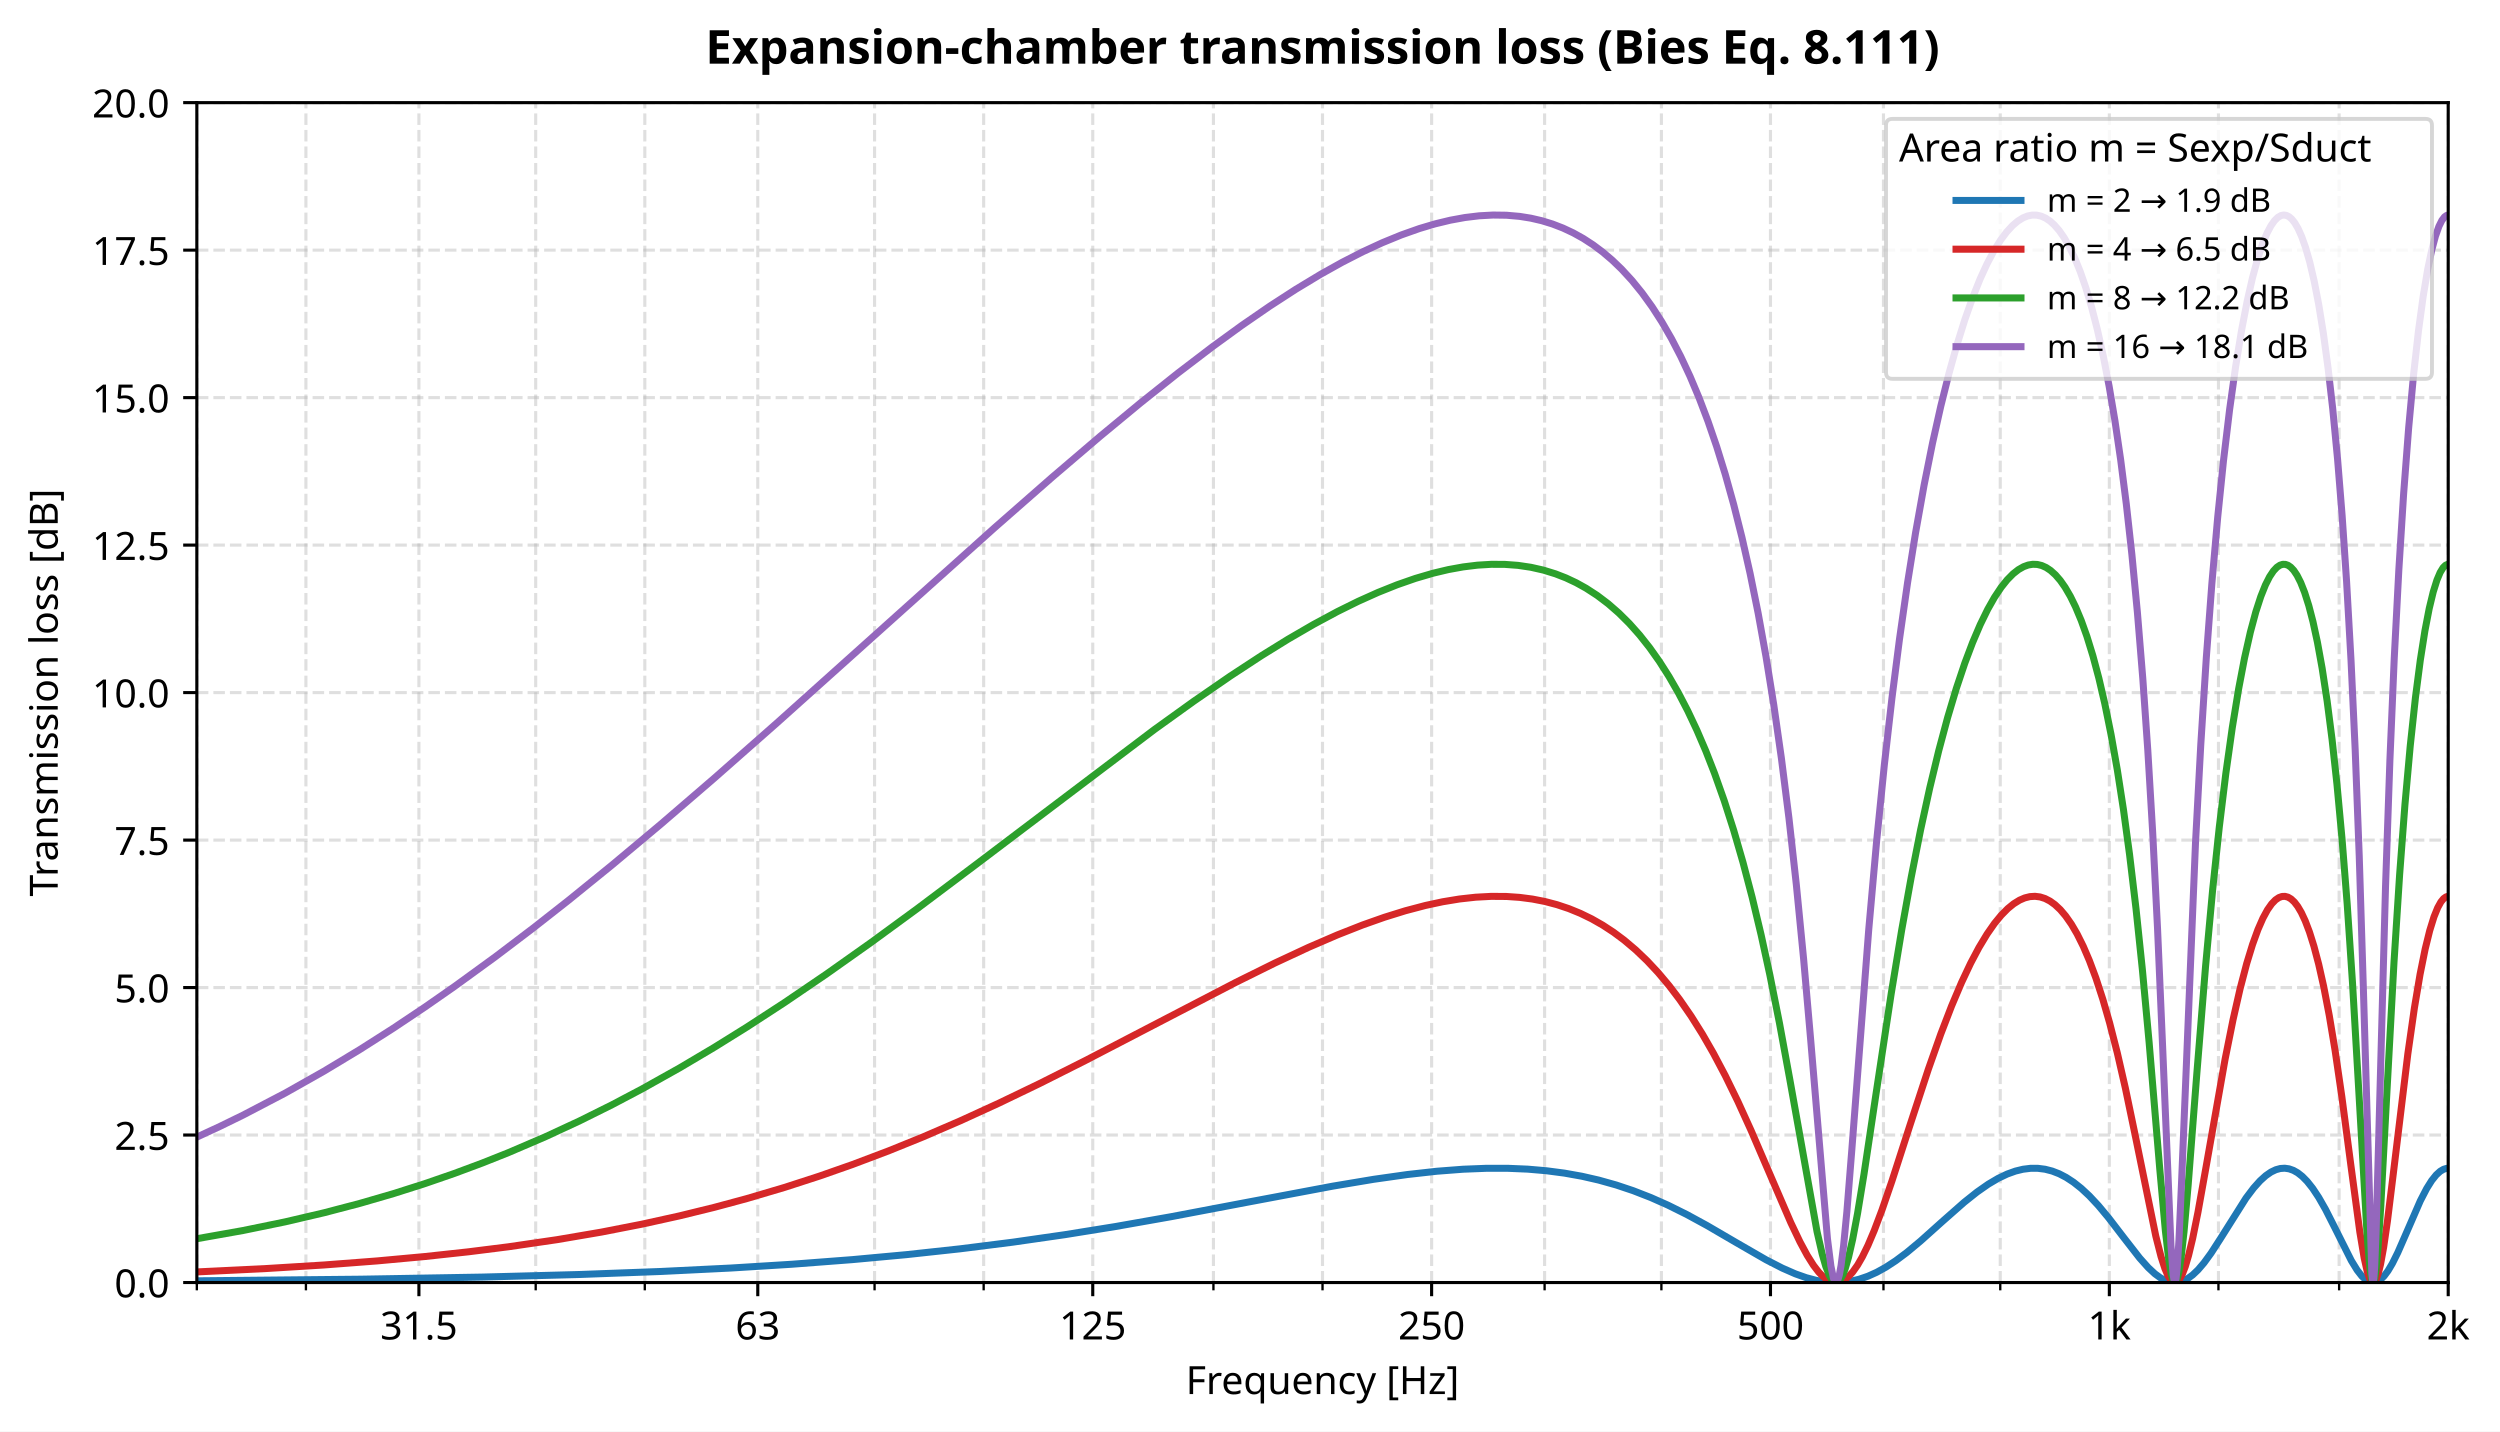
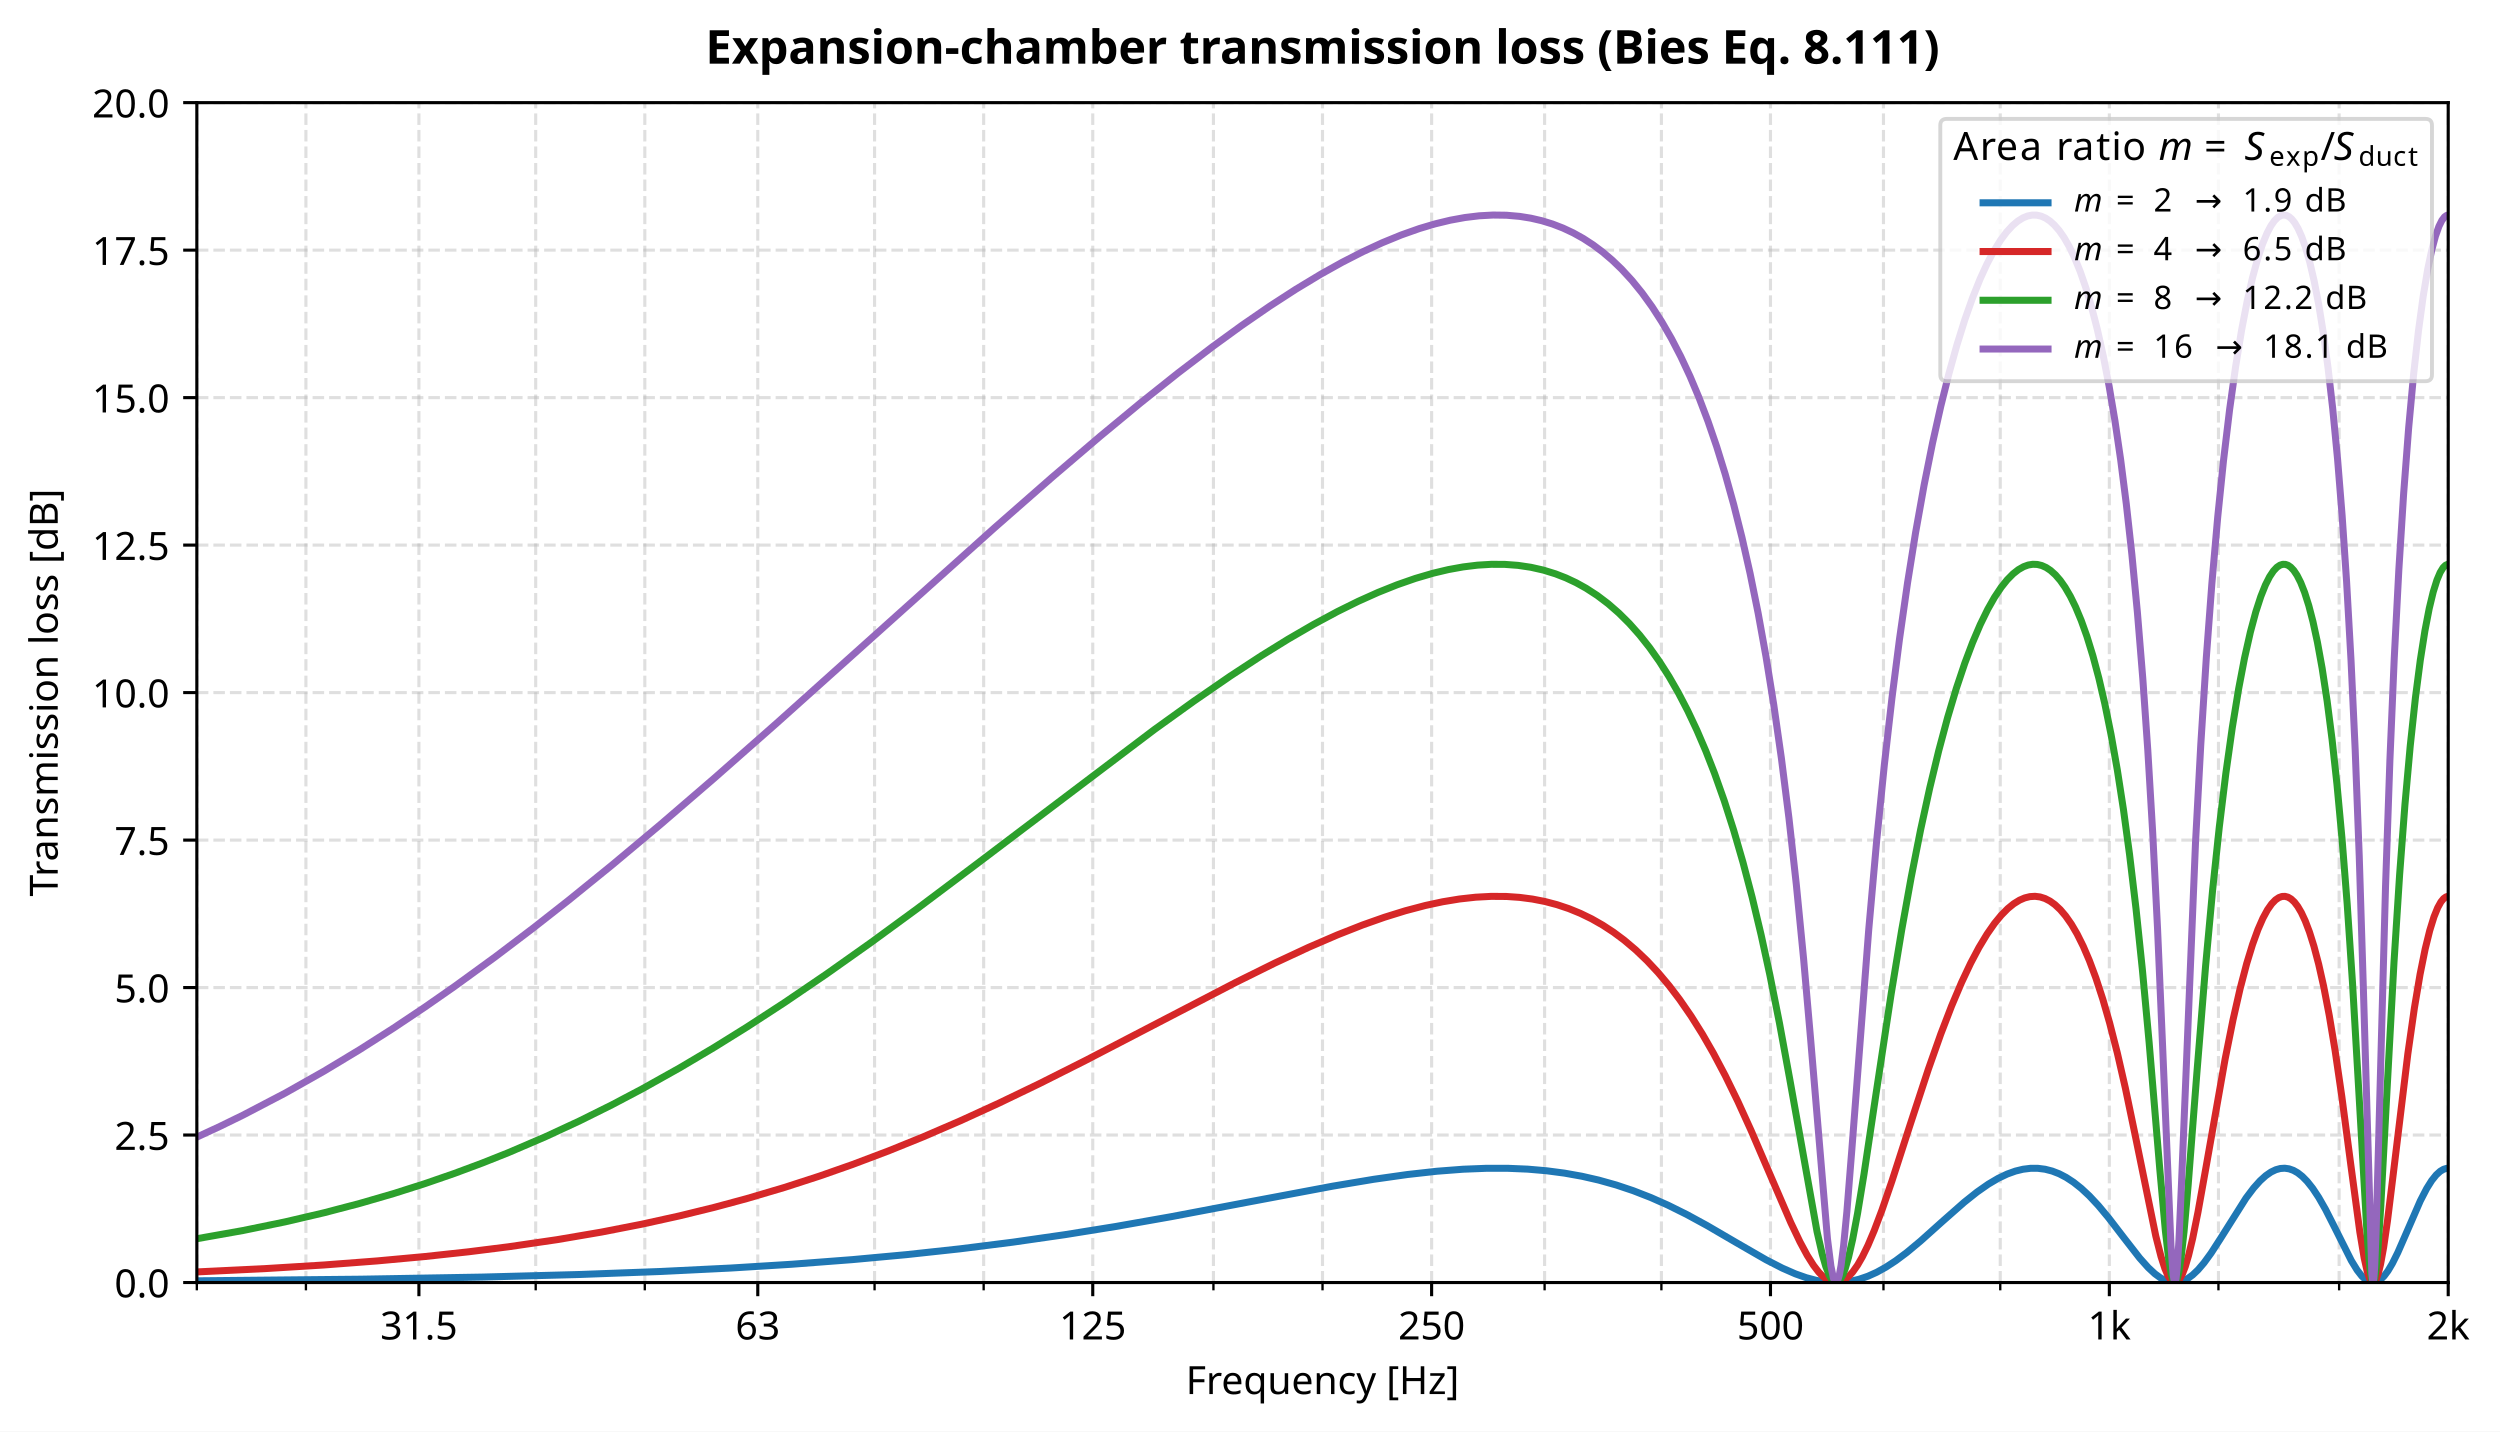
<svg xmlns="http://www.w3.org/2000/svg" xmlns:xlink="http://www.w3.org/1999/xlink" width="640.981pt" height="367.035pt" viewBox="0 0 640.981 367.035" version="1.1">
  <defs>
    <style type="text/css">*{stroke-linejoin: round; stroke-linecap: butt}</style>
  </defs>
  <g id="figure_1">
    <g id="patch_1">
      <path d="M 0 367.035  L 640.981 367.035  L 640.981 0  L 0 0  z " style="fill: #ffffff" />
    </g>
    <g id="axes_1">
      <g id="patch_2">
        <path d="M 50.466 328.833  L 627.704 328.833  L 627.704 26.318  L 50.466 26.318  z " style="fill: #ffffff" />
      </g>
      <g id="matplotlib.axis_1">
        <g id="xtick_1">
          <g id="line2d_1">
            <path d="M 107.405 328.833  L 107.405 26.318  " clip-path="url(#p9f948331cb)" style="fill: none; stroke-dasharray: 2.96,1.28; stroke-dashoffset: 0; stroke: #b0b0b0; stroke-opacity: 0.4; stroke-width: 0.8" />
          </g>
          <g id="line2d_2">
            <defs>
              <path id="m3d27035b55" d="M 0 0  L 0 3.5  " style="stroke: #000000; stroke-width: 0.8" />
            </defs>
            <g>
              <use xlink:href="#m3d27035b55" x="107.405" y="328.833" style="stroke: #000000; stroke-width: 0.8" />
            </g>
          </g>
          <g id="text_1">
            <text style="font-size: 10px; font-family: sans-serif; text-anchor: middle" x="107.405" y="343.431" transform="rotate(-0 107.4053 343.4311)">31.5</text>
          </g>
        </g>
        <g id="xtick_2">
          <g id="line2d_3">
            <path d="M 194.288 328.833  L 194.288 26.318  " clip-path="url(#p9f948331cb)" style="fill: none; stroke-dasharray: 2.96,1.28; stroke-dashoffset: 0; stroke: #b0b0b0; stroke-opacity: 0.4; stroke-width: 0.8" />
          </g>
          <g id="line2d_4">
            <g>
              <use xlink:href="#m3d27035b55" x="194.288" y="328.833" style="stroke: #000000; stroke-width: 0.8" />
            </g>
          </g>
          <g id="text_2">
            <text style="font-size: 10px; font-family: sans-serif; text-anchor: middle" x="194.288" y="343.431" transform="rotate(-0 194.2882 343.4311)">63</text>
          </g>
        </g>
        <g id="xtick_3">
          <g id="line2d_5">
            <path d="M 280.172 328.833  L 280.172 26.318  " clip-path="url(#p9f948331cb)" style="fill: none; stroke-dasharray: 2.96,1.28; stroke-dashoffset: 0; stroke: #b0b0b0; stroke-opacity: 0.4; stroke-width: 0.8" />
          </g>
          <g id="line2d_6">
            <g>
              <use xlink:href="#m3d27035b55" x="280.172" y="328.833" style="stroke: #000000; stroke-width: 0.8" />
            </g>
          </g>
          <g id="text_3">
            <text style="font-size: 10px; font-family: sans-serif; text-anchor: middle" x="280.172" y="343.431" transform="rotate(-0 280.1724 343.4311)">125</text>
          </g>
        </g>
        <g id="xtick_4">
          <g id="line2d_7">
            <path d="M 367.055 328.833  L 367.055 26.318  " clip-path="url(#p9f948331cb)" style="fill: none; stroke-dasharray: 2.96,1.28; stroke-dashoffset: 0; stroke: #b0b0b0; stroke-opacity: 0.4; stroke-width: 0.8" />
          </g>
          <g id="line2d_8">
            <g>
              <use xlink:href="#m3d27035b55" x="367.055" y="328.833" style="stroke: #000000; stroke-width: 0.8" />
            </g>
          </g>
          <g id="text_4">
            <text style="font-size: 10px; font-family: sans-serif; text-anchor: middle" x="367.055" y="343.431" transform="rotate(-0 367.0553 343.4311)">250</text>
          </g>
        </g>
        <g id="xtick_5">
          <g id="line2d_9">
            <path d="M 453.938 328.833  L 453.938 26.318  " clip-path="url(#p9f948331cb)" style="fill: none; stroke-dasharray: 2.96,1.28; stroke-dashoffset: 0; stroke: #b0b0b0; stroke-opacity: 0.4; stroke-width: 0.8" />
          </g>
          <g id="line2d_10">
            <g>
              <use xlink:href="#m3d27035b55" x="453.938" y="328.833" style="stroke: #000000; stroke-width: 0.8" />
            </g>
          </g>
          <g id="text_5">
            <text style="font-size: 10px; font-family: sans-serif; text-anchor: middle" x="453.938" y="343.431" transform="rotate(-0 453.9382 343.4311)">500</text>
          </g>
        </g>
        <g id="xtick_6">
          <g id="line2d_11">
            <path d="M 540.821 328.833  L 540.821 26.318  " clip-path="url(#p9f948331cb)" style="fill: none; stroke-dasharray: 2.96,1.28; stroke-dashoffset: 0; stroke: #b0b0b0; stroke-opacity: 0.4; stroke-width: 0.8" />
          </g>
          <g id="line2d_12">
            <g>
              <use xlink:href="#m3d27035b55" x="540.821" y="328.833" style="stroke: #000000; stroke-width: 0.8" />
            </g>
          </g>
          <g id="text_6">
            <text style="font-size: 10px; font-family: sans-serif; text-anchor: middle" x="540.821" y="343.432" transform="rotate(-0 540.8211 343.4319)">1k</text>
          </g>
        </g>
        <g id="xtick_7">
          <g id="line2d_13">
            <path d="M 627.704 328.833  L 627.704 26.318  " clip-path="url(#p9f948331cb)" style="fill: none; stroke-dasharray: 2.96,1.28; stroke-dashoffset: 0; stroke: #b0b0b0; stroke-opacity: 0.4; stroke-width: 0.8" />
          </g>
          <g id="line2d_14">
            <g>
              <use xlink:href="#m3d27035b55" x="627.704" y="328.833" style="stroke: #000000; stroke-width: 0.8" />
            </g>
          </g>
          <g id="text_7">
            <text style="font-size: 10px; font-family: sans-serif; text-anchor: middle" x="627.704" y="343.432" transform="rotate(-0 627.7041 343.4319)">2k</text>
          </g>
        </g>
        <g id="xtick_8">
          <g id="line2d_15">
            <path d="M 50.466 328.833  L 50.466 26.318  " clip-path="url(#p9f948331cb)" style="fill: none; stroke-dasharray: 2.96,1.28; stroke-dashoffset: 0; stroke: #b0b0b0; stroke-opacity: 0.4; stroke-width: 0.8" />
          </g>
          <g id="line2d_16">
            <defs>
              <path id="md1b22fa4b4" d="M 0 0  L 0 2  " style="stroke: #000000; stroke-width: 0.6" />
            </defs>
            <g>
              <use xlink:href="#md1b22fa4b4" x="50.466" y="328.833" style="stroke: #000000; stroke-width: 0.6" />
            </g>
          </g>
        </g>
        <g id="xtick_9">
          <g id="line2d_17">
            <path d="M 78.436 328.833  L 78.436 26.318  " clip-path="url(#p9f948331cb)" style="fill: none; stroke-dasharray: 2.96,1.28; stroke-dashoffset: 0; stroke: #b0b0b0; stroke-opacity: 0.4; stroke-width: 0.8" />
          </g>
          <g id="line2d_18">
            <g>
              <use xlink:href="#md1b22fa4b4" x="78.436" y="328.833" style="stroke: #000000; stroke-width: 0.6" />
            </g>
          </g>
        </g>
        <g id="xtick_10">
          <g id="line2d_19">
            <path d="M 137.349 328.833  L 137.349 26.318  " clip-path="url(#p9f948331cb)" style="fill: none; stroke-dasharray: 2.96,1.28; stroke-dashoffset: 0; stroke: #b0b0b0; stroke-opacity: 0.4; stroke-width: 0.8" />
          </g>
          <g id="line2d_20">
            <g>
              <use xlink:href="#md1b22fa4b4" x="137.349" y="328.833" style="stroke: #000000; stroke-width: 0.6" />
            </g>
          </g>
        </g>
        <g id="xtick_11">
          <g id="line2d_21">
            <path d="M 165.319 328.833  L 165.319 26.318  " clip-path="url(#p9f948331cb)" style="fill: none; stroke-dasharray: 2.96,1.28; stroke-dashoffset: 0; stroke: #b0b0b0; stroke-opacity: 0.4; stroke-width: 0.8" />
          </g>
          <g id="line2d_22">
            <g>
              <use xlink:href="#md1b22fa4b4" x="165.319" y="328.833" style="stroke: #000000; stroke-width: 0.6" />
            </g>
          </g>
        </g>
        <g id="xtick_12">
          <g id="line2d_23">
            <path d="M 224.232 328.833  L 224.232 26.318  " clip-path="url(#p9f948331cb)" style="fill: none; stroke-dasharray: 2.96,1.28; stroke-dashoffset: 0; stroke: #b0b0b0; stroke-opacity: 0.4; stroke-width: 0.8" />
          </g>
          <g id="line2d_24">
            <g>
              <use xlink:href="#md1b22fa4b4" x="224.232" y="328.833" style="stroke: #000000; stroke-width: 0.6" />
            </g>
          </g>
        </g>
        <g id="xtick_13">
          <g id="line2d_25">
            <path d="M 252.202 328.833  L 252.202 26.318  " clip-path="url(#p9f948331cb)" style="fill: none; stroke-dasharray: 2.96,1.28; stroke-dashoffset: 0; stroke: #b0b0b0; stroke-opacity: 0.4; stroke-width: 0.8" />
          </g>
          <g id="line2d_26">
            <g>
              <use xlink:href="#md1b22fa4b4" x="252.202" y="328.833" style="stroke: #000000; stroke-width: 0.6" />
            </g>
          </g>
        </g>
        <g id="xtick_14">
          <g id="line2d_27">
            <path d="M 311.115 328.833  L 311.115 26.318  " clip-path="url(#p9f948331cb)" style="fill: none; stroke-dasharray: 2.96,1.28; stroke-dashoffset: 0; stroke: #b0b0b0; stroke-opacity: 0.4; stroke-width: 0.8" />
          </g>
          <g id="line2d_28">
            <g>
              <use xlink:href="#md1b22fa4b4" x="311.115" y="328.833" style="stroke: #000000; stroke-width: 0.6" />
            </g>
          </g>
        </g>
        <g id="xtick_15">
          <g id="line2d_29">
            <path d="M 339.085 328.833  L 339.085 26.318  " clip-path="url(#p9f948331cb)" style="fill: none; stroke-dasharray: 2.96,1.28; stroke-dashoffset: 0; stroke: #b0b0b0; stroke-opacity: 0.4; stroke-width: 0.8" />
          </g>
          <g id="line2d_30">
            <g>
              <use xlink:href="#md1b22fa4b4" x="339.085" y="328.833" style="stroke: #000000; stroke-width: 0.6" />
            </g>
          </g>
        </g>
        <g id="xtick_16">
          <g id="line2d_31">
            <path d="M 396.024 328.833  L 396.024 26.318  " clip-path="url(#p9f948331cb)" style="fill: none; stroke-dasharray: 2.96,1.28; stroke-dashoffset: 0; stroke: #b0b0b0; stroke-opacity: 0.4; stroke-width: 0.8" />
          </g>
          <g id="line2d_32">
            <g>
              <use xlink:href="#md1b22fa4b4" x="396.024" y="328.833" style="stroke: #000000; stroke-width: 0.6" />
            </g>
          </g>
        </g>
        <g id="xtick_17">
          <g id="line2d_33">
            <path d="M 425.968 328.833  L 425.968 26.318  " clip-path="url(#p9f948331cb)" style="fill: none; stroke-dasharray: 2.96,1.28; stroke-dashoffset: 0; stroke: #b0b0b0; stroke-opacity: 0.4; stroke-width: 0.8" />
          </g>
          <g id="line2d_34">
            <g>
              <use xlink:href="#md1b22fa4b4" x="425.968" y="328.833" style="stroke: #000000; stroke-width: 0.6" />
            </g>
          </g>
        </g>
        <g id="xtick_18">
          <g id="line2d_35">
            <path d="M 482.907 328.833  L 482.907 26.318  " clip-path="url(#p9f948331cb)" style="fill: none; stroke-dasharray: 2.96,1.28; stroke-dashoffset: 0; stroke: #b0b0b0; stroke-opacity: 0.4; stroke-width: 0.8" />
          </g>
          <g id="line2d_36">
            <g>
              <use xlink:href="#md1b22fa4b4" x="482.907" y="328.833" style="stroke: #000000; stroke-width: 0.6" />
            </g>
          </g>
        </g>
        <g id="xtick_19">
          <g id="line2d_37">
            <path d="M 512.851 328.833  L 512.851 26.318  " clip-path="url(#p9f948331cb)" style="fill: none; stroke-dasharray: 2.96,1.28; stroke-dashoffset: 0; stroke: #b0b0b0; stroke-opacity: 0.4; stroke-width: 0.8" />
          </g>
          <g id="line2d_38">
            <g>
              <use xlink:href="#md1b22fa4b4" x="512.851" y="328.833" style="stroke: #000000; stroke-width: 0.6" />
            </g>
          </g>
        </g>
        <g id="xtick_20">
          <g id="line2d_39">
            <path d="M 568.791 328.833  L 568.791 26.318  " clip-path="url(#p9f948331cb)" style="fill: none; stroke-dasharray: 2.96,1.28; stroke-dashoffset: 0; stroke: #b0b0b0; stroke-opacity: 0.4; stroke-width: 0.8" />
          </g>
          <g id="line2d_40">
            <g>
              <use xlink:href="#md1b22fa4b4" x="568.791" y="328.833" style="stroke: #000000; stroke-width: 0.6" />
            </g>
          </g>
        </g>
        <g id="xtick_21">
          <g id="line2d_41">
            <path d="M 599.734 328.833  L 599.734 26.318  " clip-path="url(#p9f948331cb)" style="fill: none; stroke-dasharray: 2.96,1.28; stroke-dashoffset: 0; stroke: #b0b0b0; stroke-opacity: 0.4; stroke-width: 0.8" />
          </g>
          <g id="line2d_42">
            <g>
              <use xlink:href="#md1b22fa4b4" x="599.734" y="328.833" style="stroke: #000000; stroke-width: 0.6" />
            </g>
          </g>
        </g>
        <g id="text_8">
          <text style="font-size: 10px; font-family: sans-serif; text-anchor: middle" x="339.085" y="357.433" transform="rotate(-0 339.0852 357.4327)">Frequency [Hz]</text>
        </g>
      </g>
      <g id="matplotlib.axis_2">
        <g id="ytick_1">
          <g id="line2d_43">
            <path d="M 50.466 328.833  L 627.704 328.833  " clip-path="url(#p9f948331cb)" style="fill: none; stroke-dasharray: 2.96,1.28; stroke-dashoffset: 0; stroke: #b0b0b0; stroke-opacity: 0.4; stroke-width: 0.8" />
          </g>
          <g id="line2d_44">
            <defs>
              <path id="mef640d9f3a" d="M 0 0  L -3.5 0  " style="stroke: #000000; stroke-width: 0.8" />
            </defs>
            <g>
              <use xlink:href="#mef640d9f3a" x="50.466" y="328.833" style="stroke: #000000; stroke-width: 0.8" />
            </g>
          </g>
          <g id="text_9">
            <text style="font-size: 10px; font-family: sans-serif; text-anchor: end" x="43.466" y="332.632" transform="rotate(-0 43.46641 332.6323)">0.0</text>
          </g>
        </g>
        <g id="ytick_2">
          <g id="line2d_45">
            <path d="M 50.466 291.019  L 627.704 291.019  " clip-path="url(#p9f948331cb)" style="fill: none; stroke-dasharray: 2.96,1.28; stroke-dashoffset: 0; stroke: #b0b0b0; stroke-opacity: 0.4; stroke-width: 0.8" />
          </g>
          <g id="line2d_46">
            <g>
              <use xlink:href="#mef640d9f3a" x="50.466" y="291.019" style="stroke: #000000; stroke-width: 0.8" />
            </g>
          </g>
          <g id="text_10">
            <text style="font-size: 10px; font-family: sans-serif; text-anchor: end" x="43.466" y="294.818" transform="rotate(-0 43.46641 294.8179)">2.5</text>
          </g>
        </g>
        <g id="ytick_3">
          <g id="line2d_47">
            <path d="M 50.466 253.205  L 627.704 253.205  " clip-path="url(#p9f948331cb)" style="fill: none; stroke-dasharray: 2.96,1.28; stroke-dashoffset: 0; stroke: #b0b0b0; stroke-opacity: 0.4; stroke-width: 0.8" />
          </g>
          <g id="line2d_48">
            <g>
              <use xlink:href="#mef640d9f3a" x="50.466" y="253.205" style="stroke: #000000; stroke-width: 0.8" />
            </g>
          </g>
          <g id="text_11">
            <text style="font-size: 10px; font-family: sans-serif; text-anchor: end" x="43.466" y="257.003" transform="rotate(-0 43.46641 257.0034)">5.0</text>
          </g>
        </g>
        <g id="ytick_4">
          <g id="line2d_49">
            <path d="M 50.466 215.39  L 627.704 215.39  " clip-path="url(#p9f948331cb)" style="fill: none; stroke-dasharray: 2.96,1.28; stroke-dashoffset: 0; stroke: #b0b0b0; stroke-opacity: 0.4; stroke-width: 0.8" />
          </g>
          <g id="line2d_50">
            <g>
              <use xlink:href="#mef640d9f3a" x="50.466" y="215.39" style="stroke: #000000; stroke-width: 0.8" />
            </g>
          </g>
          <g id="text_12">
            <text style="font-size: 10px; font-family: sans-serif; text-anchor: end" x="43.466" y="219.189" transform="rotate(-0 43.46641 219.189)">7.5</text>
          </g>
        </g>
        <g id="ytick_5">
          <g id="line2d_51">
            <path d="M 50.466 177.576  L 627.704 177.576  " clip-path="url(#p9f948331cb)" style="fill: none; stroke-dasharray: 2.96,1.28; stroke-dashoffset: 0; stroke: #b0b0b0; stroke-opacity: 0.4; stroke-width: 0.8" />
          </g>
          <g id="line2d_52">
            <g>
              <use xlink:href="#mef640d9f3a" x="50.466" y="177.576" style="stroke: #000000; stroke-width: 0.8" />
            </g>
          </g>
          <g id="text_13">
            <text style="font-size: 10px; font-family: sans-serif; text-anchor: end" x="43.466" y="181.375" transform="rotate(-0 43.46641 181.3746)">10.0</text>
          </g>
        </g>
        <g id="ytick_6">
          <g id="line2d_53">
            <path d="M 50.466 139.761  L 627.704 139.761  " clip-path="url(#p9f948331cb)" style="fill: none; stroke-dasharray: 2.96,1.28; stroke-dashoffset: 0; stroke: #b0b0b0; stroke-opacity: 0.4; stroke-width: 0.8" />
          </g>
          <g id="line2d_54">
            <g>
              <use xlink:href="#mef640d9f3a" x="50.466" y="139.761" style="stroke: #000000; stroke-width: 0.8" />
            </g>
          </g>
          <g id="text_14">
            <text style="font-size: 10px; font-family: sans-serif; text-anchor: end" x="43.466" y="143.56" transform="rotate(-0 43.46641 143.5602)">12.5</text>
          </g>
        </g>
        <g id="ytick_7">
          <g id="line2d_55">
            <path d="M 50.466 101.947  L 627.704 101.947  " clip-path="url(#p9f948331cb)" style="fill: none; stroke-dasharray: 2.96,1.28; stroke-dashoffset: 0; stroke: #b0b0b0; stroke-opacity: 0.4; stroke-width: 0.8" />
          </g>
          <g id="line2d_56">
            <g>
              <use xlink:href="#mef640d9f3a" x="50.466" y="101.947" style="stroke: #000000; stroke-width: 0.8" />
            </g>
          </g>
          <g id="text_15">
            <text style="font-size: 10px; font-family: sans-serif; text-anchor: end" x="43.466" y="105.746" transform="rotate(-0 43.46641 105.7458)">15.0</text>
          </g>
        </g>
        <g id="ytick_8">
          <g id="line2d_57">
            <path d="M 50.466 64.133  L 627.704 64.133  " clip-path="url(#p9f948331cb)" style="fill: none; stroke-dasharray: 2.96,1.28; stroke-dashoffset: 0; stroke: #b0b0b0; stroke-opacity: 0.4; stroke-width: 0.8" />
          </g>
          <g id="line2d_58">
            <g>
              <use xlink:href="#mef640d9f3a" x="50.466" y="64.133" style="stroke: #000000; stroke-width: 0.8" />
            </g>
          </g>
          <g id="text_16">
            <text style="font-size: 10px; font-family: sans-serif; text-anchor: end" x="43.466" y="67.931" transform="rotate(-0 43.46641 67.93137)">17.5</text>
          </g>
        </g>
        <g id="ytick_9">
          <g id="line2d_59">
            <path d="M 50.466 26.318  L 627.704 26.318  " clip-path="url(#p9f948331cb)" style="fill: none; stroke-dasharray: 2.96,1.28; stroke-dashoffset: 0; stroke: #b0b0b0; stroke-opacity: 0.4; stroke-width: 0.8" />
          </g>
          <g id="line2d_60">
            <g>
              <use xlink:href="#mef640d9f3a" x="50.466" y="26.318" style="stroke: #000000; stroke-width: 0.8" />
            </g>
          </g>
          <g id="text_17">
            <text style="font-size: 10px; font-family: sans-serif; text-anchor: end" x="43.466" y="30.117" transform="rotate(-0 43.46641 30.11695)">20.0</text>
          </g>
        </g>
        <g id="text_18">
          <text style="font-size: 10px; font-family: sans-serif; text-anchor: middle" x="14.798" y="177.576" transform="rotate(-90 14.79844 177.5758)">Transmission loss [dB]</text>
        </g>
      </g>
      <g id="line2d_61">
        <path d="M 50.466 328.39  L 92.301 327.976  L 123.612 327.433  L 148.645 326.769  L 169.5 325.993  L 187.376 325.114  L 203.017 324.143  L 218.556 322.956  L 232.38 321.683  L 246.139 320.19  L 259.711 318.479  L 273.011 316.564  L 285.987 314.474  L 300.308 311.943  L 319.849 308.235  L 341.71 304.12  L 352.201 302.365  L 360.842 301.139  L 368.435 300.294  L 375.129 299.78  L 381.041 299.545  L 386.686 299.547  L 391.681 299.759  L 396.484 300.171  L 401.11 300.779  L 405.571 301.578  L 409.879 302.562  L 414.385 303.825  L 418.734 305.28  L 423.255 307.041  L 427.619 308.977  L 432.427 311.361  L 437.624 314.191  L 445.037 318.515  L 452.789 322.987  L 456.979 325.141  L 460.326 326.607  L 463.127 327.597  L 465.64 328.262  L 468.103 328.677  L 470.302 328.829  L 472.462 328.763  L 474.586 328.479  L 476.674 327.985  L 478.932 327.21  L 481.15 326.212  L 483.526 324.898  L 486.049 323.248  L 488.9 321.117  L 492.419 318.186  L 497.958 313.223  L 503.596 308.256  L 506.894 305.632  L 509.79 303.61  L 512.309 302.123  L 514.626 301.019  L 516.75 300.255  L 518.69 299.784  L 520.601 299.547  L 522.484 299.546  L 524.338 299.782  L 526.166 300.252  L 527.967 300.951  L 529.742 301.874  L 531.627 303.105  L 533.615 304.682  L 535.702 306.629  L 538.008 309.099  L 540.647 312.267  L 544.443 317.218  L 548.595 322.551  L 550.793 325.007  L 552.501 326.593  L 553.963 327.657  L 555.297 328.349  L 556.508 328.722  L 557.599 328.833  L 558.68 328.727  L 559.752 328.404  L 560.921 327.807  L 562.184 326.885  L 563.537 325.599  L 565.081 323.798  L 566.91 321.288  L 569.306 317.574  L 575.858 307.184  L 577.814 304.594  L 579.467 302.75  L 580.918 301.437  L 582.263 300.505  L 583.506 299.909  L 584.649 299.597  L 585.782 299.52  L 586.904 299.681  L 588.017 300.076  L 589.119 300.703  L 590.296 301.63  L 591.545 302.9  L 592.945 304.664  L 594.492 307.001  L 596.26 310.104  L 598.552 314.623  L 602.864 323.218  L 604.368 325.667  L 605.559 327.192  L 606.518 328.088  L 607.397 328.611  L 608.198 328.822  L 608.921 328.784  L 609.64 328.528  L 610.426 328.003  L 611.278 327.153  L 612.265 325.831  L 613.383 323.947  L 614.768 321.163  L 616.816 316.477  L 620.551 307.882  L 622.184 304.725  L 623.474 302.672  L 624.625 301.237  L 625.639 300.315  L 626.519 299.792  L 627.331 299.549  L 627.704 299.517  L 627.704 299.517  " clip-path="url(#p9f948331cb)" style="fill: none; stroke: #1f77b4; stroke-width: 1.8; stroke-linecap: square" />
      </g>
      <g id="line2d_62">
        <path d="M 50.466 326.112  L 67.829 325.271  L 83.077 324.329  L 96.67 323.292  L 108.932 322.165  L 120.1 320.954  L 130.354 319.666  L 142.839 317.839  L 154.193 315.9  L 164.603 313.863  L 174.214 311.743  L 183.14 309.554  L 191.473 307.308  L 201.166 304.44  L 210.162 301.523  L 218.556 298.578  L 227.939 295.029  L 236.668 291.491  L 246.139 287.403  L 256.152 282.821  L 266.537 277.819  L 278.162 271.975  L 294.243 263.621  L 316.92 251.842  L 326.885 246.911  L 335.479 242.905  L 342.92 239.693  L 349.374 237.153  L 354.966 235.177  L 360.319 233.513  L 365.452 232.159  L 369.9 231.203  L 374.194 230.496  L 378.347 230.035  L 382.366 229.82  L 386.261 229.85  L 389.624 230.083  L 392.899 230.511  L 396.091 231.133  L 399.203 231.951  L 402.24 232.966  L 405.206 234.179  L 408.102 235.59  L 410.933 237.203  L 413.702 239.018  L 416.411 241.037  L 419.39 243.554  L 422.3 246.334  L 425.144 249.378  L 427.925 252.687  L 430.645 256.262  L 433.6 260.542  L 436.487 265.142  L 439.309 270.05  L 442.342 275.781  L 445.569 282.387  L 448.973 289.867  L 453.539 300.484  L 459.141 313.462  L 461.501 318.414  L 463.357 321.862  L 464.959 324.405  L 466.316 326.173  L 467.436 327.323  L 468.546 328.159  L 469.427 328.591  L 470.302 328.807  L 471.17 328.805  L 472.033 328.584  L 472.89 328.148  L 473.952 327.307  L 475.006 326.152  L 476.259 324.379  L 477.5 322.224  L 478.932 319.289  L 480.549 315.476  L 482.541 310.191  L 485.085 302.783  L 489.649 288.654  L 494.413 274.144  L 497.608 265.104  L 500.381 257.901  L 502.926 251.899  L 505.256 246.961  L 507.382 242.949  L 509.472 239.484  L 511.37 236.764  L 513.086 234.671  L 514.778 232.955  L 516.297 231.72  L 517.798 230.792  L 519.134 230.217  L 520.455 229.888  L 521.763 229.806  L 523.057 229.968  L 524.338 230.377  L 525.606 231.032  L 526.861 231.934  L 528.242 233.229  L 529.607 234.833  L 531.091 236.958  L 532.559 239.466  L 534.14 242.642  L 535.702 246.284  L 537.372 250.76  L 539.146 256.199  L 540.895 262.275  L 542.865 269.973  L 544.924 278.958  L 547.423 290.95  L 552.727 316.921  L 554.074 322.196  L 555.076 325.294  L 555.849 327.085  L 556.508 328.138  L 557.054 328.655  L 557.49 328.825  L 557.924 328.776  L 558.357 328.51  L 558.895 327.875  L 559.538 326.687  L 560.285 324.751  L 561.132 321.891  L 562.184 317.509  L 563.537 310.823  L 565.592 299.348  L 570.488 271.617  L 572.529 261.47  L 574.347 253.487  L 576.046 247.011  L 577.537 242.144  L 578.919 238.33  L 580.195 235.417  L 581.368 233.261  L 582.442 231.736  L 583.418 230.727  L 584.298 230.129  L 585.086 229.851  L 585.868 229.819  L 586.646 230.032  L 587.419 230.491  L 588.272 231.29  L 589.119 232.396  L 590.045 233.967  L 591.047 236.111  L 592.123 238.945  L 593.272 242.599  L 594.492 247.218  L 595.78 252.954  L 597.213 260.407  L 598.709 269.392  L 600.418 281.093  L 602.712 298.534  L 605.039 315.863  L 606.15 322.522  L 606.958 326.093  L 607.543 327.814  L 607.98 328.566  L 608.343 328.822  L 608.632 328.782  L 608.921 328.524  L 609.281 327.899  L 609.783 326.483  L 610.355 324.148  L 611.137 319.867  L 612.125 313.055  L 613.662 300.616  L 617.356 270.164  L 619.03 258.458  L 620.485 249.813  L 621.794 243.327  L 622.96 238.598  L 624.051 235.078  L 625.006 232.724  L 625.828 231.246  L 626.519 230.399  L 627.144 229.949  L 627.704 229.803  L 627.704 229.803  " clip-path="url(#p9f948331cb)" style="fill: none; stroke: #d62728; stroke-width: 1.8; stroke-linecap: square" />
      </g>
      <g id="line2d_63">
        <path d="M 50.466 317.598  L 62.305 315.495  L 73.121 313.272  L 83.077 310.945  L 92.301 308.527  L 100.892 306.031  L 108.932 303.472  L 116.487 300.86  L 123.612 298.207  L 130.354 295.523  L 139.833 291.457  L 148.645 287.367  L 156.877 283.276  L 164.603 279.202  L 174.214 273.824  L 183.14 268.531  L 191.473 263.346  L 201.166 257.037  L 211.887 249.743  L 223.336 241.637  L 235.255 232.914  L 249.988 221.843  L 296.006 187.031  L 306.094 179.78  L 315.429 173.347  L 323.416 168.118  L 330.26 163.883  L 336.75 160.117  L 342.92 156.798  L 348.225 154.179  L 353.314 151.894  L 358.205 149.936  L 362.912 148.295  L 367.448 146.965  L 371.348 146.039  L 375.129 145.352  L 378.8 144.901  L 382.366 144.685  L 385.834 144.703  L 389.208 144.955  L 392.494 145.443  L 395.696 146.166  L 398.818 147.129  L 401.488 148.169  L 404.102 149.398  L 406.662 150.817  L 409.526 152.676  L 412.325 154.796  L 415.064 157.184  L 417.744 159.847  L 420.368 162.794  L 422.938 166.038  L 425.456 169.59  L 427.925 173.464  L 430.346 177.675  L 432.721 182.24  L 435.052 187.179  L 437.341 192.513  L 439.588 198.265  L 442.069 205.266  L 444.502 212.868  L 446.889 221.109  L 449.231 230.028  L 451.53 239.659  L 453.788 250.019  L 456.249 262.363  L 458.903 276.815  L 465.866 315.745  L 467.213 321.581  L 468.103 324.658  L 468.987 326.95  L 469.646 328.095  L 470.083 328.57  L 470.519 328.806  L 470.954 328.801  L 471.386 328.555  L 471.818 328.072  L 472.462 326.913  L 473.103 325.259  L 473.952 322.354  L 475.006 317.753  L 476.259 311.125  L 477.911 301.061  L 480.95 280.764  L 484.891 254.757  L 487.577 238.466  L 490.022 224.909  L 492.419 212.798  L 494.772 202.021  L 497.081 192.458  L 499.348 183.999  L 501.575 176.547  L 503.763 170.019  L 505.75 164.754  L 507.705 160.171  L 509.631 156.233  L 511.37 153.162  L 513.086 150.585  L 514.626 148.659  L 516.146 147.118  L 517.5 146.055  L 518.838 145.293  L 520.016 144.867  L 521.183 144.676  L 522.34 144.719  L 523.486 144.996  L 524.621 145.508  L 525.746 146.257  L 527 147.385  L 528.242 148.821  L 529.471 150.57  L 530.823 152.889  L 532.16 155.615  L 533.615 159.102  L 535.053 163.124  L 536.604 168.153  L 538.135 173.894  L 539.648 180.398  L 541.267 188.375  L 542.865 197.409  L 544.443 207.605  L 546.001 219.078  L 547.658 232.997  L 549.293 248.652  L 551.022 267.327  L 553.739 299.643  L 555.186 315.581  L 556.069 323.093  L 556.727 326.878  L 557.164 328.325  L 557.49 328.796  L 557.707 328.81  L 557.924 328.582  L 558.249 327.796  L 558.68 325.951  L 559.217 322.478  L 559.965 315.824  L 561.027 303.865  L 563.226 275.57  L 565.49 247.74  L 567.312 228.06  L 569.009 212.056  L 570.684 198.319  L 572.336 186.587  L 573.967 176.629  L 575.482 168.706  L 576.98 162.058  L 578.368 156.893  L 579.649 152.946  L 580.828 149.997  L 581.906 147.864  L 582.886 146.393  L 583.771 145.448  L 584.561 144.914  L 585.26 144.689  L 585.955 144.698  L 586.646 144.941  L 587.333 145.42  L 588.102 146.24  L 588.95 147.507  L 589.877 149.34  L 590.88 151.877  L 591.958 155.28  L 593.027 159.393  L 594.168 164.662  L 595.379 171.339  L 596.658 179.739  L 597.924 189.592  L 599.177 201.069  L 600.495 215.267  L 601.799 231.787  L 603.166 252.051  L 604.741 279.103  L 606.958 317.523  L 607.616 325.116  L 608.052 328.002  L 608.343 328.785  L 608.487 328.817  L 608.632 328.608  L 608.849 327.849  L 609.209 325.449  L 609.712 319.994  L 610.426 309.086  L 611.702 285.262  L 613.8 246.748  L 615.248 224.226  L 616.612 206.265  L 617.961 191.295  L 619.296 178.909  L 620.551 169.233  L 621.729 161.739  L 622.831 156.024  L 623.859 151.767  L 624.815 148.712  L 625.639 146.768  L 626.394 145.538  L 627.019 144.921  L 627.58 144.679  L 627.704 144.665  L 627.704 144.665  " clip-path="url(#p9f948331cb)" style="fill: none; stroke: #2ca02c; stroke-width: 1.8; stroke-linecap: square" />
      </g>
      <g id="line2d_64">
        <path d="M 50.466 291.548  L 56.525 288.734  L 62.305 285.91  L 73.121 280.259  L 83.077 274.635  L 92.301 269.073  L 100.892 263.594  L 108.932 258.218  L 116.487 252.955  L 127.029 245.29  L 136.752 237.913  L 145.776 230.826  L 156.877 221.823  L 169.5 211.256  L 183.14 199.512  L 199.286 185.284  L 221.763 165.127  L 254.944 135.362  L 269.816 122.322  L 282.136 111.807  L 292.455 103.275  L 301.989 95.677  L 310.848 88.917  L 318.393 83.434  L 325.509 78.531  L 332.243 74.168  L 338.633 70.312  L 344.118 67.253  L 349.374 64.564  L 354.417 62.233  L 359.266 60.246  L 363.934 58.594  L 367.943 57.401  L 371.827 56.461  L 375.594 55.771  L 379.251 55.329  L 382.805 55.134  L 386.261 55.183  L 389.624 55.478  L 392.494 55.939  L 395.3 56.589  L 398.045 57.432  L 400.731 58.469  L 403.361 59.703  L 405.936 61.138  L 408.46 62.778  L 410.933 64.629  L 413.359 66.695  L 415.739 68.985  L 418.405 71.884  L 421.015 75.096  L 423.572 78.638  L 426.078 82.526  L 428.535 86.78  L 430.944 91.424  L 433.308 96.484  L 435.628 101.993  L 437.906 107.987  L 440.144 114.508  L 442.342 121.608  L 444.502 129.346  L 446.626 137.794  L 448.714 147.039  L 450.768 157.184  L 452.789 168.355  L 454.778 180.704  L 456.736 194.413  L 458.664 209.696  L 460.562 226.784  L 462.432 245.871  L 464.275 266.956  L 468.546 317.601  L 469.427 324.584  L 470.083 327.759  L 470.519 328.72  L 470.737 328.833  L 470.954 328.7  L 471.17 328.321  L 471.602 326.847  L 472.033 324.475  L 472.676 319.446  L 473.528 310.627  L 474.796 294.769  L 479.135 238.281  L 481.15 215.714  L 483.133 196.088  L 485.085 178.963  L 487.007 163.925  L 489.087 149.388  L 491.134 136.61  L 493.329 124.355  L 495.487 113.596  L 497.608 104.123  L 499.693 95.776  L 501.745 88.429  L 503.763 81.98  L 505.75 76.35  L 507.705 71.475  L 509.472 67.623  L 511.213 64.33  L 512.931 61.567  L 514.472 59.5  L 515.995 57.841  L 517.35 56.689  L 518.69 55.855  L 519.87 55.378  L 521.038 55.147  L 522.196 55.161  L 523.343 55.421  L 524.48 55.927  L 525.606 56.681  L 526.722 57.686  L 527.967 59.122  L 529.199 60.888  L 530.554 63.246  L 531.894 66.037  L 533.352 69.627  L 534.793 73.792  L 536.218 78.567  L 537.754 84.525  L 539.272 91.332  L 540.771 99.076  L 542.253 107.868  L 543.717 117.847  L 545.164 129.192  L 546.595 142.135  L 548.01 156.982  L 549.409 174.136  L 550.678 192.346  L 551.934 213.474  L 553.178 238.104  L 554.52 269.291  L 556.617 319.304  L 557.164 326.776  L 557.49 328.681  L 557.599 328.832  L 557.707 328.736  L 557.924 327.811  L 558.249 324.685  L 558.68 317.752  L 559.324 303.36  L 562.914 216.034  L 564.26 190.976  L 565.694 168.462  L 567.111 149.577  L 568.612 132.503  L 570.095 118.047  L 571.658 104.982  L 573.202 93.947  L 574.727 84.644  L 576.14 77.303  L 577.537 71.157  L 578.827 66.409  L 580.104 62.549  L 581.278 59.717  L 582.263 57.863  L 583.152 56.597  L 584.035 55.723  L 584.824 55.267  L 585.521 55.124  L 586.214 55.225  L 586.904 55.572  L 587.59 56.167  L 588.357 57.133  L 589.204 58.582  L 590.129 60.643  L 591.13 63.466  L 592.206 67.229  L 593.354 72.15  L 594.492 78.037  L 595.7 85.515  L 596.896 94.342  L 598.081 104.699  L 599.333 117.712  L 600.495 132.109  L 601.647 149.11  L 602.788 169.379  L 603.844 192.076  L 604.89 219.492  L 605.929 252.764  L 608.125 326.623  L 608.343 328.636  L 608.415 328.825  L 608.487 328.767  L 608.632 327.916  L 608.849 324.891  L 609.209 315.956  L 609.855 292.829  L 611.632 227.294  L 612.756 194.821  L 613.87 168.686  L 615.043 146.107  L 616.273 126.586  L 617.558 109.746  L 618.831 95.976  L 620.09 84.726  L 621.272 76.048  L 622.443 69.062  L 623.474 64.14  L 624.434 60.545  L 625.323 58.034  L 626.08 56.508  L 626.769 55.604  L 627.331 55.212  L 627.704 55.124  L 627.704 55.124  " clip-path="url(#p9f948331cb)" style="fill: none; stroke: #9467bd; stroke-width: 1.8; stroke-linecap: square" />
      </g>
      <g id="patch_3">
        <path d="M 50.466 328.833  L 50.466 26.318  " style="fill: none; stroke: #000000; stroke-width: 0.8; stroke-linejoin: miter; stroke-linecap: square" />
      </g>
      <g id="patch_4">
        <path d="M 627.704 328.833  L 627.704 26.318  " style="fill: none; stroke: #000000; stroke-width: 0.8; stroke-linejoin: miter; stroke-linecap: square" />
      </g>
      <g id="patch_5">
        <path d="M 50.466 328.833  L 627.704 328.833  " style="fill: none; stroke: #000000; stroke-width: 0.8; stroke-linejoin: miter; stroke-linecap: square" />
      </g>
      <g id="patch_6">
        <path d="M 50.466 26.318  L 627.704 26.318  " style="fill: none; stroke: #000000; stroke-width: 0.8; stroke-linejoin: miter; stroke-linecap: square" />
      </g>
      <g id="text_19">
        <text style="font-weight: 700; font-size: 12px; font-family: sans-serif; text-anchor: middle" x="339.085" y="16.318" transform="rotate(-0 339.0852 16.31812)">Expansion-chamber transmission loss (Bies Eq. 8.111)</text>
      </g>
      <g id="legend_1">
        <g id="patch_7">
-           <path d="M 485.224 97.131  L 621.873 97.131  Q 623.539 97.131 623.539 95.465  L 623.539 32.149  Q 623.539 30.483 621.873 30.483  L 485.224 30.483  Q 483.558 30.483 483.558 32.149  L 483.558 95.465  Q 483.558 97.131 485.224 97.131  z " style="fill: #ffffff; opacity: 0.8; stroke: #cccccc; stroke-linejoin: miter" />
+           <path d="M 499.141 97.735  L 621.873 97.735  Q 623.539 97.735 623.539 96.069  L 623.539 32.149  Q 623.539 30.483 621.873 30.483  L 499.141 30.483  Q 497.475 30.483 497.475 32.149  L 497.475 96.069  Q 497.475 97.735 499.141 97.735  z " style="fill: #ffffff; opacity: 0.8; stroke: #cccccc; stroke-linejoin: miter" />
        </g>
        <g id="text_20">
-           <text style="font-size: 10px; font-family: sans-serif; text-anchor: start" x="486.89" y="41.414" transform="rotate(-0 486.8899 41.41356)">Area ratio m = Sexp/Sduct</text>
+           <g transform="translate(500.8071 41.41513)">
+             <text>
+               <tspan x="0" y="-0.406" style="font-size: 10px; font-family: sans-serif">A</tspan>
+               <tspan x="6.841" y="-0.406" style="font-size: 10px; font-family: sans-serif">r</tspan>
+               <tspan x="10.952" y="-0.406" style="font-size: 10px; font-family: sans-serif">e</tspan>
+               <tspan x="17.104" y="-0.406" style="font-size: 10px; font-family: sans-serif">a</tspan>
+               <tspan x="23.232" y="-0.406" style="font-size: 10px; font-family: sans-serif"> </tspan>
+               <tspan x="26.411" y="-0.406" style="font-size: 10px; font-family: sans-serif">r</tspan>
+               <tspan x="30.522" y="-0.406" style="font-size: 10px; font-family: sans-serif">a</tspan>
+               <tspan x="36.65" y="-0.406" style="font-size: 10px; font-family: sans-serif">t</tspan>
+               <tspan x="40.571" y="-0.406" style="font-size: 10px; font-family: sans-serif">i</tspan>
+               <tspan x="43.35" y="-0.406" style="font-size: 10px; font-family: sans-serif">o</tspan>
+               <tspan x="49.468" y="-0.406" style="font-size: 10px; font-family: sans-serif"> </tspan>
+               <tspan x="64.336" y="-0.406" style="font-size: 10px; font-family: sans-serif">=</tspan>
+               <tspan x="94.177" y="-0.406" style="font-size: 10px; font-family: sans-serif">/</tspan>
+               <tspan x="52.646" y="-0.406" style="font-style: oblique; font-size: 10px; font-family: sans-serif">m</tspan>
+               <tspan x="74.663" y="-0.406" style="font-style: oblique; font-size: 10px; font-family: sans-serif">S</tspan>
+               <tspan x="97.546" y="-0.406" style="font-style: oblique; font-size: 10px; font-family: sans-serif">S</tspan>
+               <tspan x="81.011" y="1.094" style="font-size: 7px; font-family: sans-serif">e</tspan>
+               <tspan x="85.317" y="1.094" style="font-size: 7px; font-family: sans-serif">x</tspan>
+               <tspan x="89.46" y="1.094" style="font-size: 7px; font-family: sans-serif">p</tspan>
+               <tspan x="103.894" y="1.094" style="font-size: 7px; font-family: sans-serif">d</tspan>
+               <tspan x="108.337" y="1.094" style="font-size: 7px; font-family: sans-serif">u</tspan>
+               <tspan x="112.773" y="1.094" style="font-size: 7px; font-family: sans-serif">c</tspan>
+               <tspan x="116.622" y="1.094" style="font-size: 7px; font-family: sans-serif">t</tspan>
+             </text>
+           </g>
        </g>
        <g id="line2d_65">
-           <path d="M 501.508 51.395  L 509.838 51.395  L 518.168 51.395  " style="fill: none; stroke: #1f77b4; stroke-width: 1.8; stroke-linecap: square" />
+           <path d="M 508.445 51.995  L 516.775 51.995  L 525.105 51.995  " style="fill: none; stroke: #1f77b4; stroke-width: 1.8; stroke-linecap: square" />
        </g>
        <g id="text_21">
-           <text style="font-size: 8.33px; font-family: sans-serif; text-anchor: start" x="524.832" y="54.31" transform="rotate(-0 524.8321 54.31041)">m = 2  →  1.9 dB</text>
+           <g transform="translate(531.7686 54.91092)">
+             <text>
+               <tspan x="0" y="-0.672" style="font-style: oblique; font-size: 8.33px; font-family: sans-serif">m</tspan>
+               <tspan x="8.113" y="-0.672" style="font-size: 8.33px; font-family: sans-serif"> </tspan>
+               <tspan x="10.76" y="-0.672" style="font-size: 8.33px; font-family: sans-serif">=</tspan>
+               <tspan x="17.738" y="-0.672" style="font-size: 8.33px; font-family: sans-serif"> </tspan>
+               <tspan x="20.385" y="-0.672" style="font-size: 8.33px; font-family: sans-serif">2</tspan>
+               <tspan x="25.684" y="-0.672" style="font-size: 8.33px; font-family: sans-serif"> </tspan>
+               <tspan x="28.331" y="-0.672" style="font-size: 8.33px; font-family: sans-serif"> </tspan>
+               <tspan x="30.978" y="-0.672" style="font-size: 8.33px; font-family: sans-serif">→</tspan>
+               <tspan x="37.956" y="-0.672" style="font-size: 8.33px; font-family: sans-serif"> </tspan>
+               <tspan x="40.604" y="-0.672" style="font-size: 8.33px; font-family: sans-serif"> </tspan>
+               <tspan x="43.251" y="-0.672" style="font-size: 8.33px; font-family: sans-serif">1</tspan>
+               <tspan x="48.55" y="-0.672" style="font-size: 8.33px; font-family: sans-serif">.</tspan>
+               <tspan x="51.197" y="-0.672" style="font-size: 8.33px; font-family: sans-serif">9</tspan>
+               <tspan x="56.496" y="-0.672" style="font-size: 8.33px; font-family: sans-serif"> </tspan>
+               <tspan x="59.143" y="-0.672" style="font-size: 8.33px; font-family: sans-serif">d</tspan>
+               <tspan x="64.429" y="-0.672" style="font-size: 8.33px; font-family: sans-serif">B</tspan>
+             </text>
+           </g>
        </g>
        <g id="line2d_66">
-           <path d="M 501.508 63.891  L 509.838 63.891  L 518.168 63.891  " style="fill: none; stroke: #d62728; stroke-width: 1.8; stroke-linecap: square" />
+           <path d="M 508.445 64.492  L 516.775 64.492  L 525.105 64.492  " style="fill: none; stroke: #d62728; stroke-width: 1.8; stroke-linecap: square" />
        </g>
        <g id="text_22">
-           <text style="font-size: 8.33px; font-family: sans-serif; text-anchor: start" x="524.832" y="66.806" transform="rotate(-0 524.8321 66.80606)">m = 4  →  6.5 dB</text>
+           <g transform="translate(531.7686 67.40788)">
+             <text>
+               <tspan x="0" y="-0.672" style="font-style: oblique; font-size: 8.33px; font-family: sans-serif">m</tspan>
+               <tspan x="8.113" y="-0.672" style="font-size: 8.33px; font-family: sans-serif"> </tspan>
+               <tspan x="10.76" y="-0.672" style="font-size: 8.33px; font-family: sans-serif">=</tspan>
+               <tspan x="17.738" y="-0.672" style="font-size: 8.33px; font-family: sans-serif"> </tspan>
+               <tspan x="20.385" y="-0.672" style="font-size: 8.33px; font-family: sans-serif">4</tspan>
+               <tspan x="25.684" y="-0.672" style="font-size: 8.33px; font-family: sans-serif"> </tspan>
+               <tspan x="28.331" y="-0.672" style="font-size: 8.33px; font-family: sans-serif"> </tspan>
+               <tspan x="30.978" y="-0.672" style="font-size: 8.33px; font-family: sans-serif">→</tspan>
+               <tspan x="37.956" y="-0.672" style="font-size: 8.33px; font-family: sans-serif"> </tspan>
+               <tspan x="40.604" y="-0.672" style="font-size: 8.33px; font-family: sans-serif"> </tspan>
+               <tspan x="43.251" y="-0.672" style="font-size: 8.33px; font-family: sans-serif">6</tspan>
+               <tspan x="48.55" y="-0.672" style="font-size: 8.33px; font-family: sans-serif">.</tspan>
+               <tspan x="51.197" y="-0.672" style="font-size: 8.33px; font-family: sans-serif">5</tspan>
+               <tspan x="56.496" y="-0.672" style="font-size: 8.33px; font-family: sans-serif"> </tspan>
+               <tspan x="59.143" y="-0.672" style="font-size: 8.33px; font-family: sans-serif">d</tspan>
+               <tspan x="64.429" y="-0.672" style="font-size: 8.33px; font-family: sans-serif">B</tspan>
+             </text>
+           </g>
        </g>
        <g id="line2d_67">
-           <path d="M 501.508 76.386  L 509.838 76.386  L 518.168 76.386  " style="fill: none; stroke: #2ca02c; stroke-width: 1.8; stroke-linecap: square" />
+           <path d="M 508.445 76.989  L 516.775 76.989  L 525.105 76.989  " style="fill: none; stroke: #2ca02c; stroke-width: 1.8; stroke-linecap: square" />
        </g>
        <g id="text_23">
-           <text style="font-size: 8.33px; font-family: sans-serif; text-anchor: start" x="524.832" y="79.302" transform="rotate(-0 524.8321 79.30171)">m = 8  →  12.2 dB</text>
+           <g transform="translate(531.7686 79.90483)">
+             <text>
+               <tspan x="0" y="-0.672" style="font-style: oblique; font-size: 8.33px; font-family: sans-serif">m</tspan>
+               <tspan x="8.113" y="-0.672" style="font-size: 8.33px; font-family: sans-serif"> </tspan>
+               <tspan x="10.76" y="-0.672" style="font-size: 8.33px; font-family: sans-serif">=</tspan>
+               <tspan x="17.738" y="-0.672" style="font-size: 8.33px; font-family: sans-serif"> </tspan>
+               <tspan x="20.385" y="-0.672" style="font-size: 8.33px; font-family: sans-serif">8</tspan>
+               <tspan x="25.684" y="-0.672" style="font-size: 8.33px; font-family: sans-serif"> </tspan>
+               <tspan x="28.331" y="-0.672" style="font-size: 8.33px; font-family: sans-serif"> </tspan>
+               <tspan x="30.978" y="-0.672" style="font-size: 8.33px; font-family: sans-serif">→</tspan>
+               <tspan x="37.956" y="-0.672" style="font-size: 8.33px; font-family: sans-serif"> </tspan>
+               <tspan x="40.604" y="-0.672" style="font-size: 8.33px; font-family: sans-serif"> </tspan>
+               <tspan x="43.251" y="-0.672" style="font-size: 8.33px; font-family: sans-serif">1</tspan>
+               <tspan x="48.55" y="-0.672" style="font-size: 8.33px; font-family: sans-serif">2</tspan>
+               <tspan x="53.848" y="-0.672" style="font-size: 8.33px; font-family: sans-serif">.</tspan>
+               <tspan x="56.496" y="-0.672" style="font-size: 8.33px; font-family: sans-serif">2</tspan>
+               <tspan x="61.794" y="-0.672" style="font-size: 8.33px; font-family: sans-serif"> </tspan>
+               <tspan x="64.441" y="-0.672" style="font-size: 8.33px; font-family: sans-serif">d</tspan>
+               <tspan x="69.728" y="-0.672" style="font-size: 8.33px; font-family: sans-serif">B</tspan>
+             </text>
+           </g>
        </g>
        <g id="line2d_68">
-           <path d="M 501.508 88.882  L 509.838 88.882  L 518.168 88.882  " style="fill: none; stroke: #9467bd; stroke-width: 1.8; stroke-linecap: square" />
+           <path d="M 508.445 89.486  L 516.775 89.486  L 525.105 89.486  " style="fill: none; stroke: #9467bd; stroke-width: 1.8; stroke-linecap: square" />
        </g>
        <g id="text_24">
-           <text style="font-size: 8.33px; font-family: sans-serif; text-anchor: start" x="524.832" y="91.797" transform="rotate(-0 524.8321 91.79736)">m = 16  →  18.1 dB</text>
+           <g transform="translate(531.7686 92.40178)">
+             <text>
+               <tspan x="0" y="-0.672" style="font-style: oblique; font-size: 8.33px; font-family: sans-serif">m</tspan>
+               <tspan x="8.113" y="-0.672" style="font-size: 8.33px; font-family: sans-serif"> </tspan>
+               <tspan x="10.76" y="-0.672" style="font-size: 8.33px; font-family: sans-serif">=</tspan>
+               <tspan x="17.738" y="-0.672" style="font-size: 8.33px; font-family: sans-serif"> </tspan>
+               <tspan x="20.385" y="-0.672" style="font-size: 8.33px; font-family: sans-serif">1</tspan>
+               <tspan x="25.684" y="-0.672" style="font-size: 8.33px; font-family: sans-serif">6</tspan>
+               <tspan x="30.982" y="-0.672" style="font-size: 8.33px; font-family: sans-serif"> </tspan>
+               <tspan x="33.63" y="-0.672" style="font-size: 8.33px; font-family: sans-serif"> </tspan>
+               <tspan x="36.277" y="-0.672" style="font-size: 8.33px; font-family: sans-serif">→</tspan>
+               <tspan x="43.255" y="-0.672" style="font-size: 8.33px; font-family: sans-serif"> </tspan>
+               <tspan x="45.902" y="-0.672" style="font-size: 8.33px; font-family: sans-serif"> </tspan>
+               <tspan x="48.55" y="-0.672" style="font-size: 8.33px; font-family: sans-serif">1</tspan>
+               <tspan x="53.848" y="-0.672" style="font-size: 8.33px; font-family: sans-serif">8</tspan>
+               <tspan x="59.147" y="-0.672" style="font-size: 8.33px; font-family: sans-serif">.</tspan>
+               <tspan x="61.794" y="-0.672" style="font-size: 8.33px; font-family: sans-serif">1</tspan>
+               <tspan x="67.093" y="-0.672" style="font-size: 8.33px; font-family: sans-serif"> </tspan>
+               <tspan x="69.74" y="-0.672" style="font-size: 8.33px; font-family: sans-serif">d</tspan>
+               <tspan x="75.026" y="-0.672" style="font-size: 8.33px; font-family: sans-serif">B</tspan>
+             </text>
+           </g>
        </g>
      </g>
    </g>
  </g>
  <defs>
    <clipPath id="p9f948331cb">
      <rect x="50.466" y="26.318" width="577.238" height="302.515" />
    </clipPath>
  </defs>
</svg>
